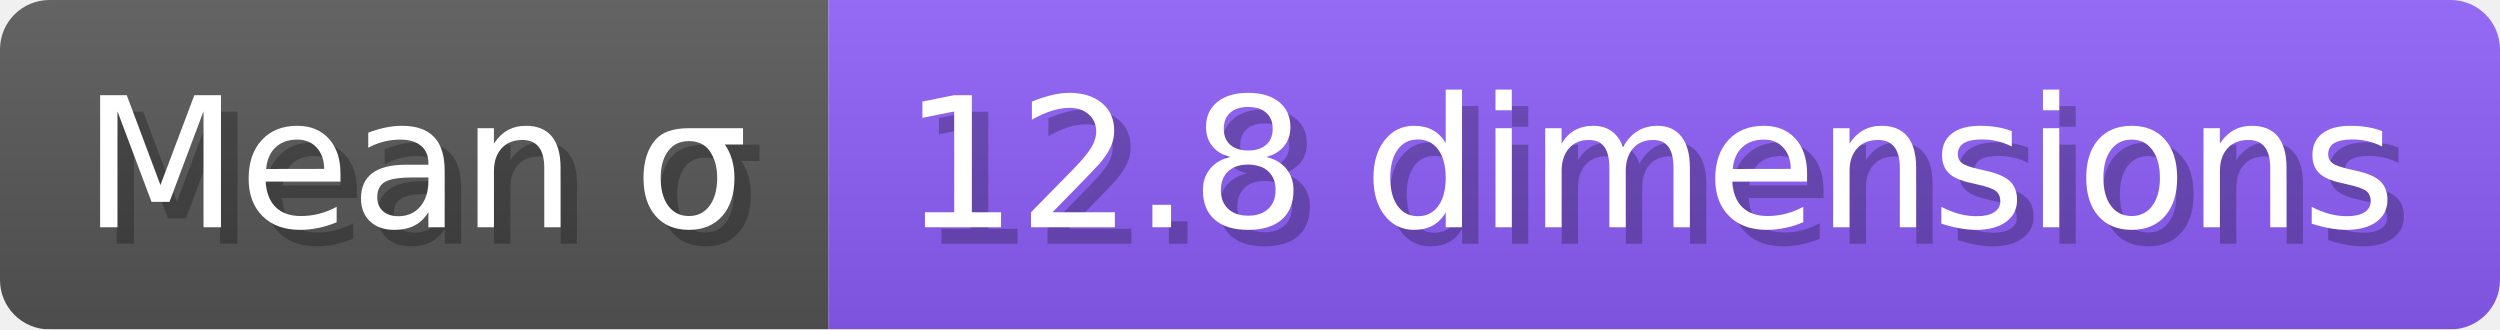
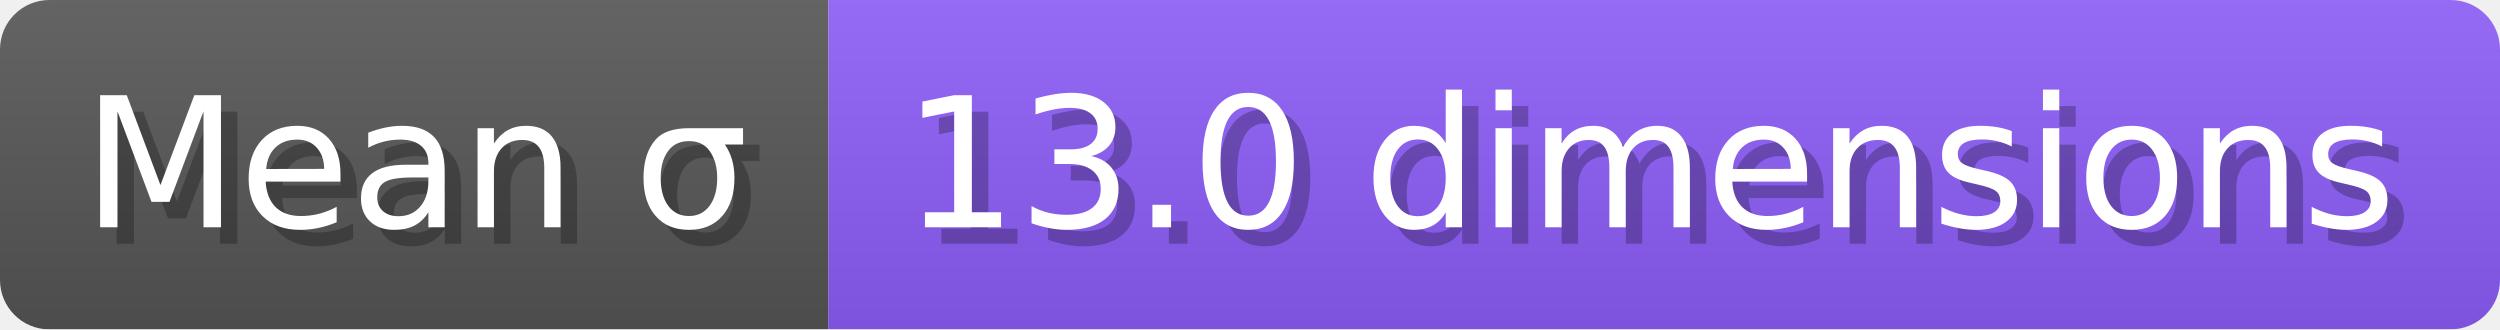
- <svg xmlns="http://www.w3.org/2000/svg" width="151.8" height="20" viewBox="0 0 1518 200" role="img" aria-label="Mean σ: 12.8 dimensions">
+ <svg xmlns="http://www.w3.org/2000/svg" width="151.8" height="20" viewBox="0 0 1518 200" role="img" aria-label="Mean σ: 13.0 dimensions">
  <linearGradient id="a" x2="0" y2="100%">
    <stop offset="0" stop-opacity=".1" stop-color="#EEE" />
    <stop offset="1" stop-opacity=".1" />
  </linearGradient>
  <mask id="m">
    <rect width="1518" height="200" rx="30" fill="#FFF" />
  </mask>
  <g mask="url(#m)">
    <rect width="503" height="200" fill="#555" />
    <rect width="1015" height="200" fill="#8b5cf6" x="503" />
    <rect width="1518" height="200" fill="url(#a)" />
  </g>
  <g aria-hidden="true" fill="#fff" text-anchor="start" font-family="Verdana,DejaVu Sans,sans-serif" font-size="110">
    <text x="60" y="148" textLength="403" fill="#000" opacity="0.25">Mean σ</text>
    <text x="50" y="138" textLength="403">Mean σ</text>
-     <text x="558" y="148" textLength="915" fill="#000" opacity="0.25">12.8 dimensions</text>
-     <text x="548" y="138" textLength="915">12.8 dimensions</text>
+     <text x="558" y="148" textLength="915" fill="#000" opacity="0.25">13.0 dimensions</text>
+     <text x="548" y="138" textLength="915">13.0 dimensions</text>
  </g>
</svg>
